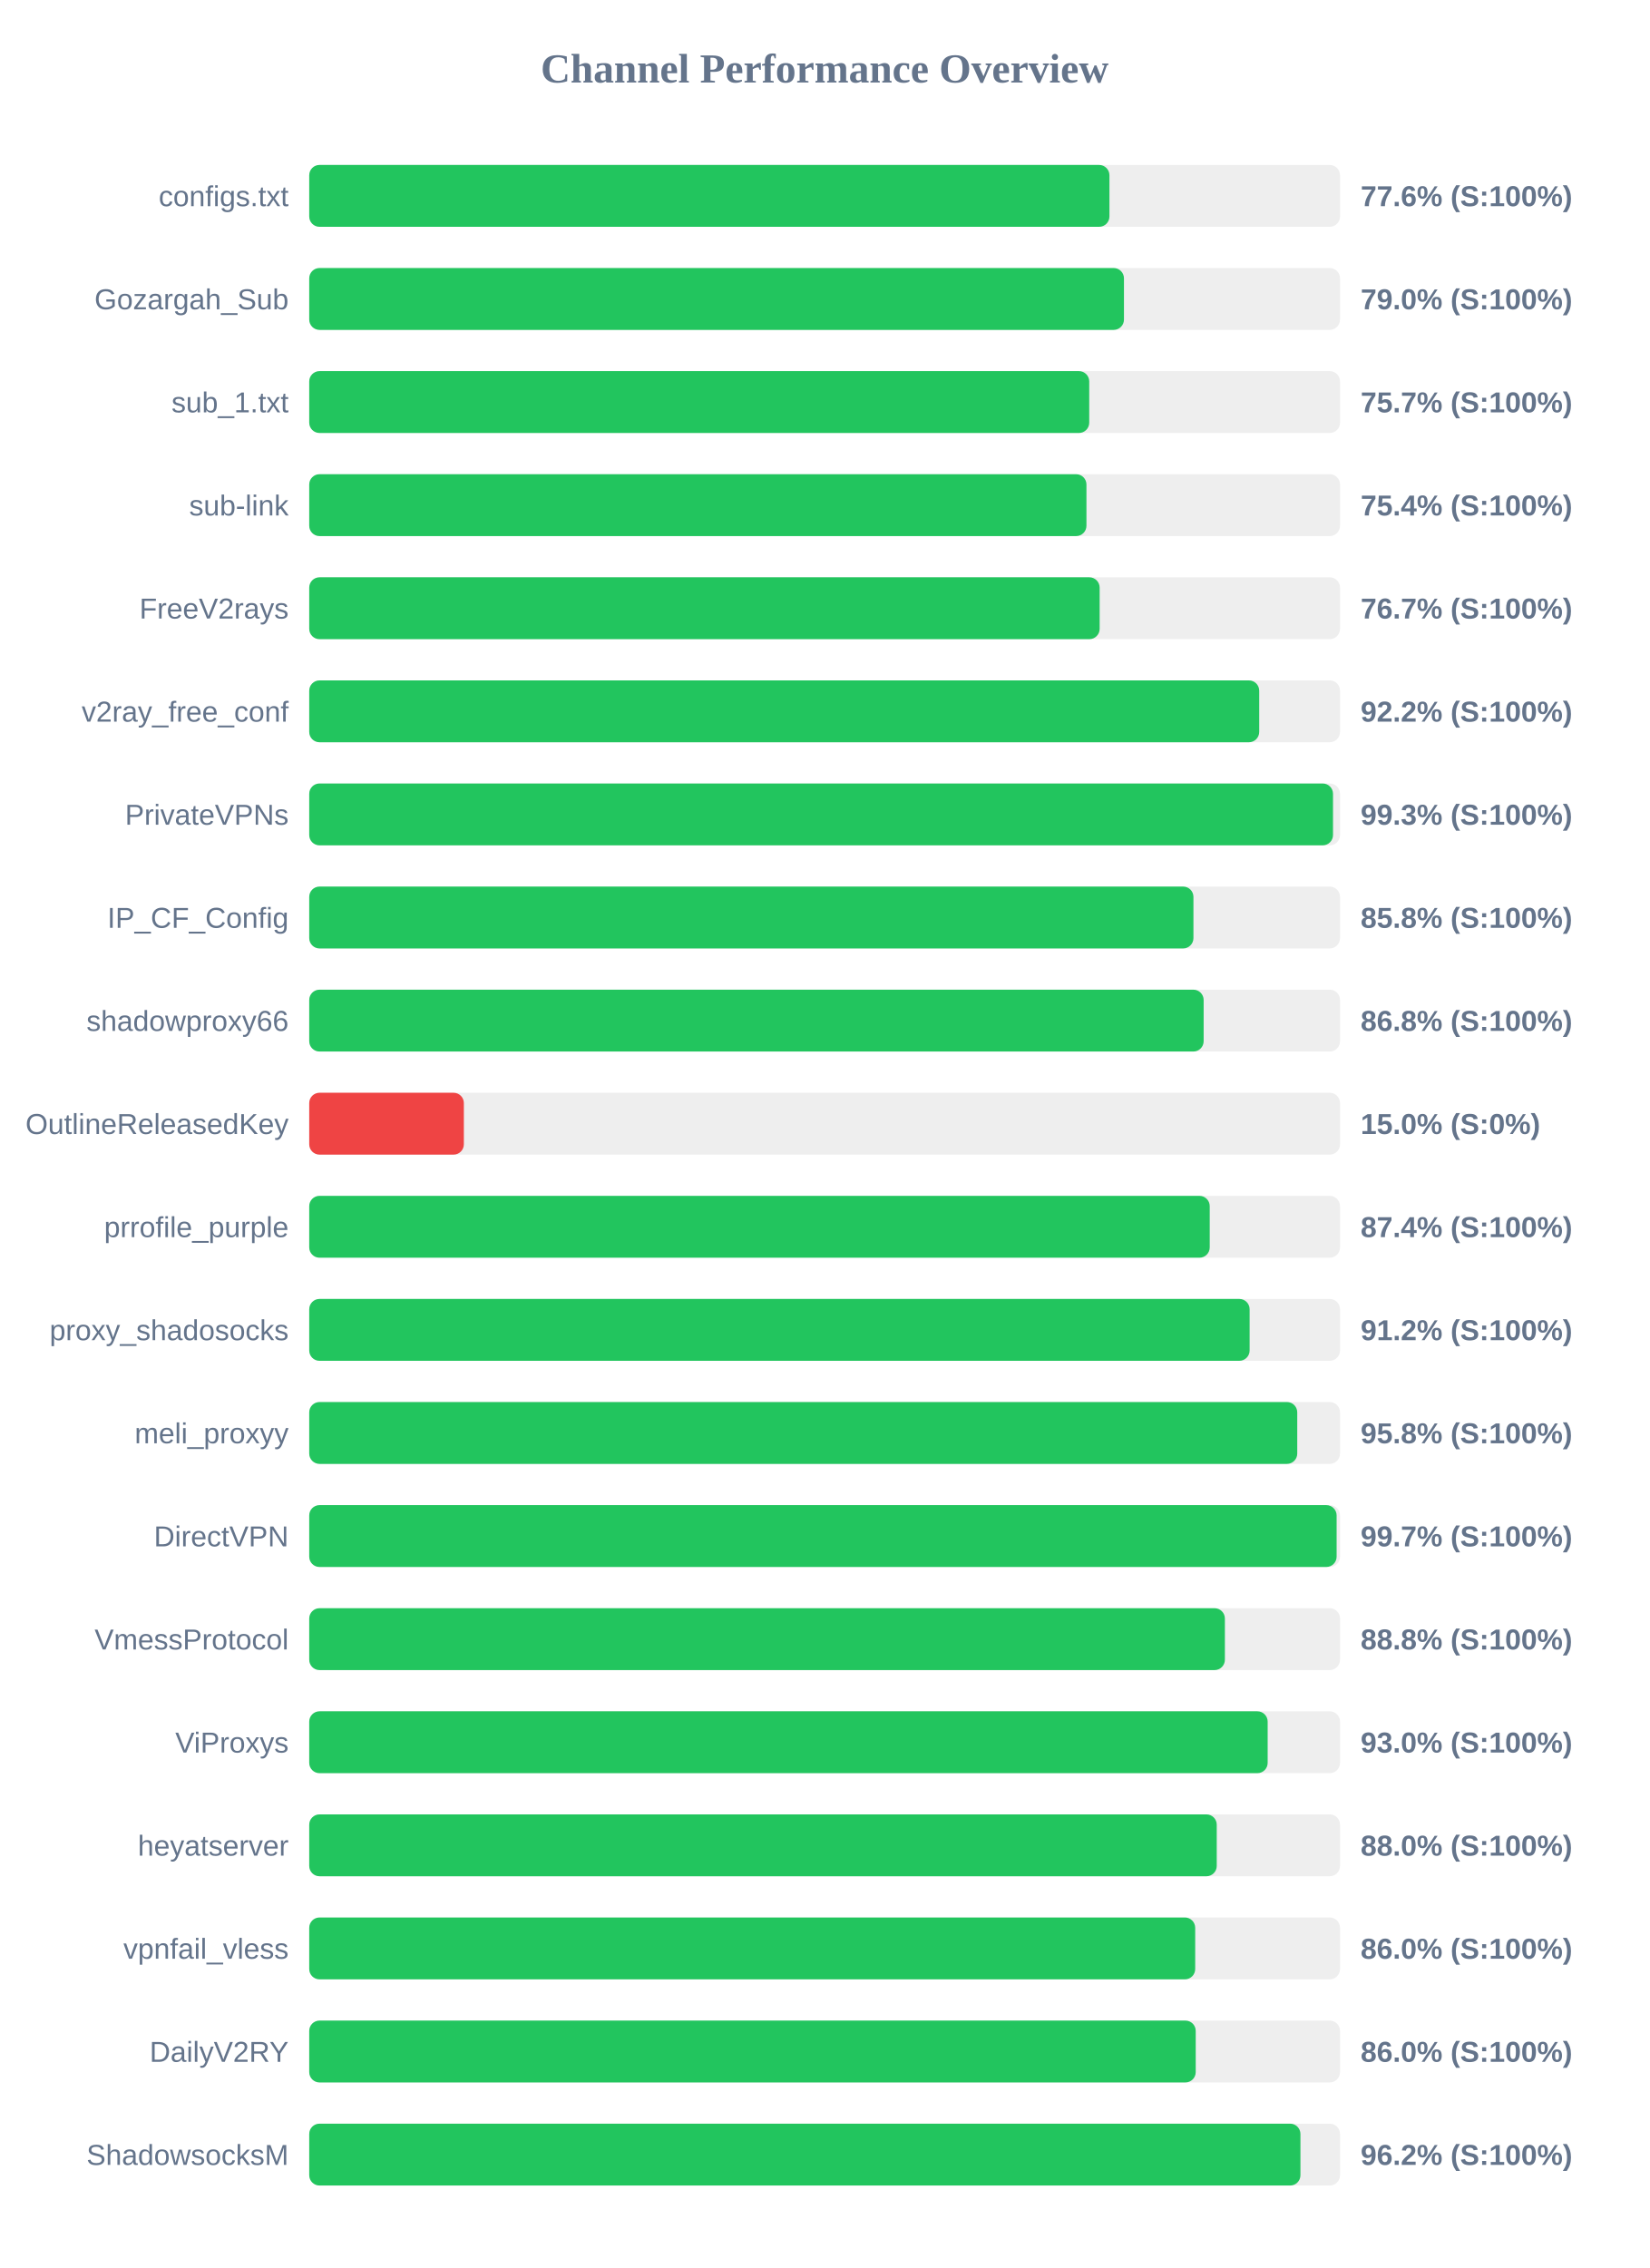
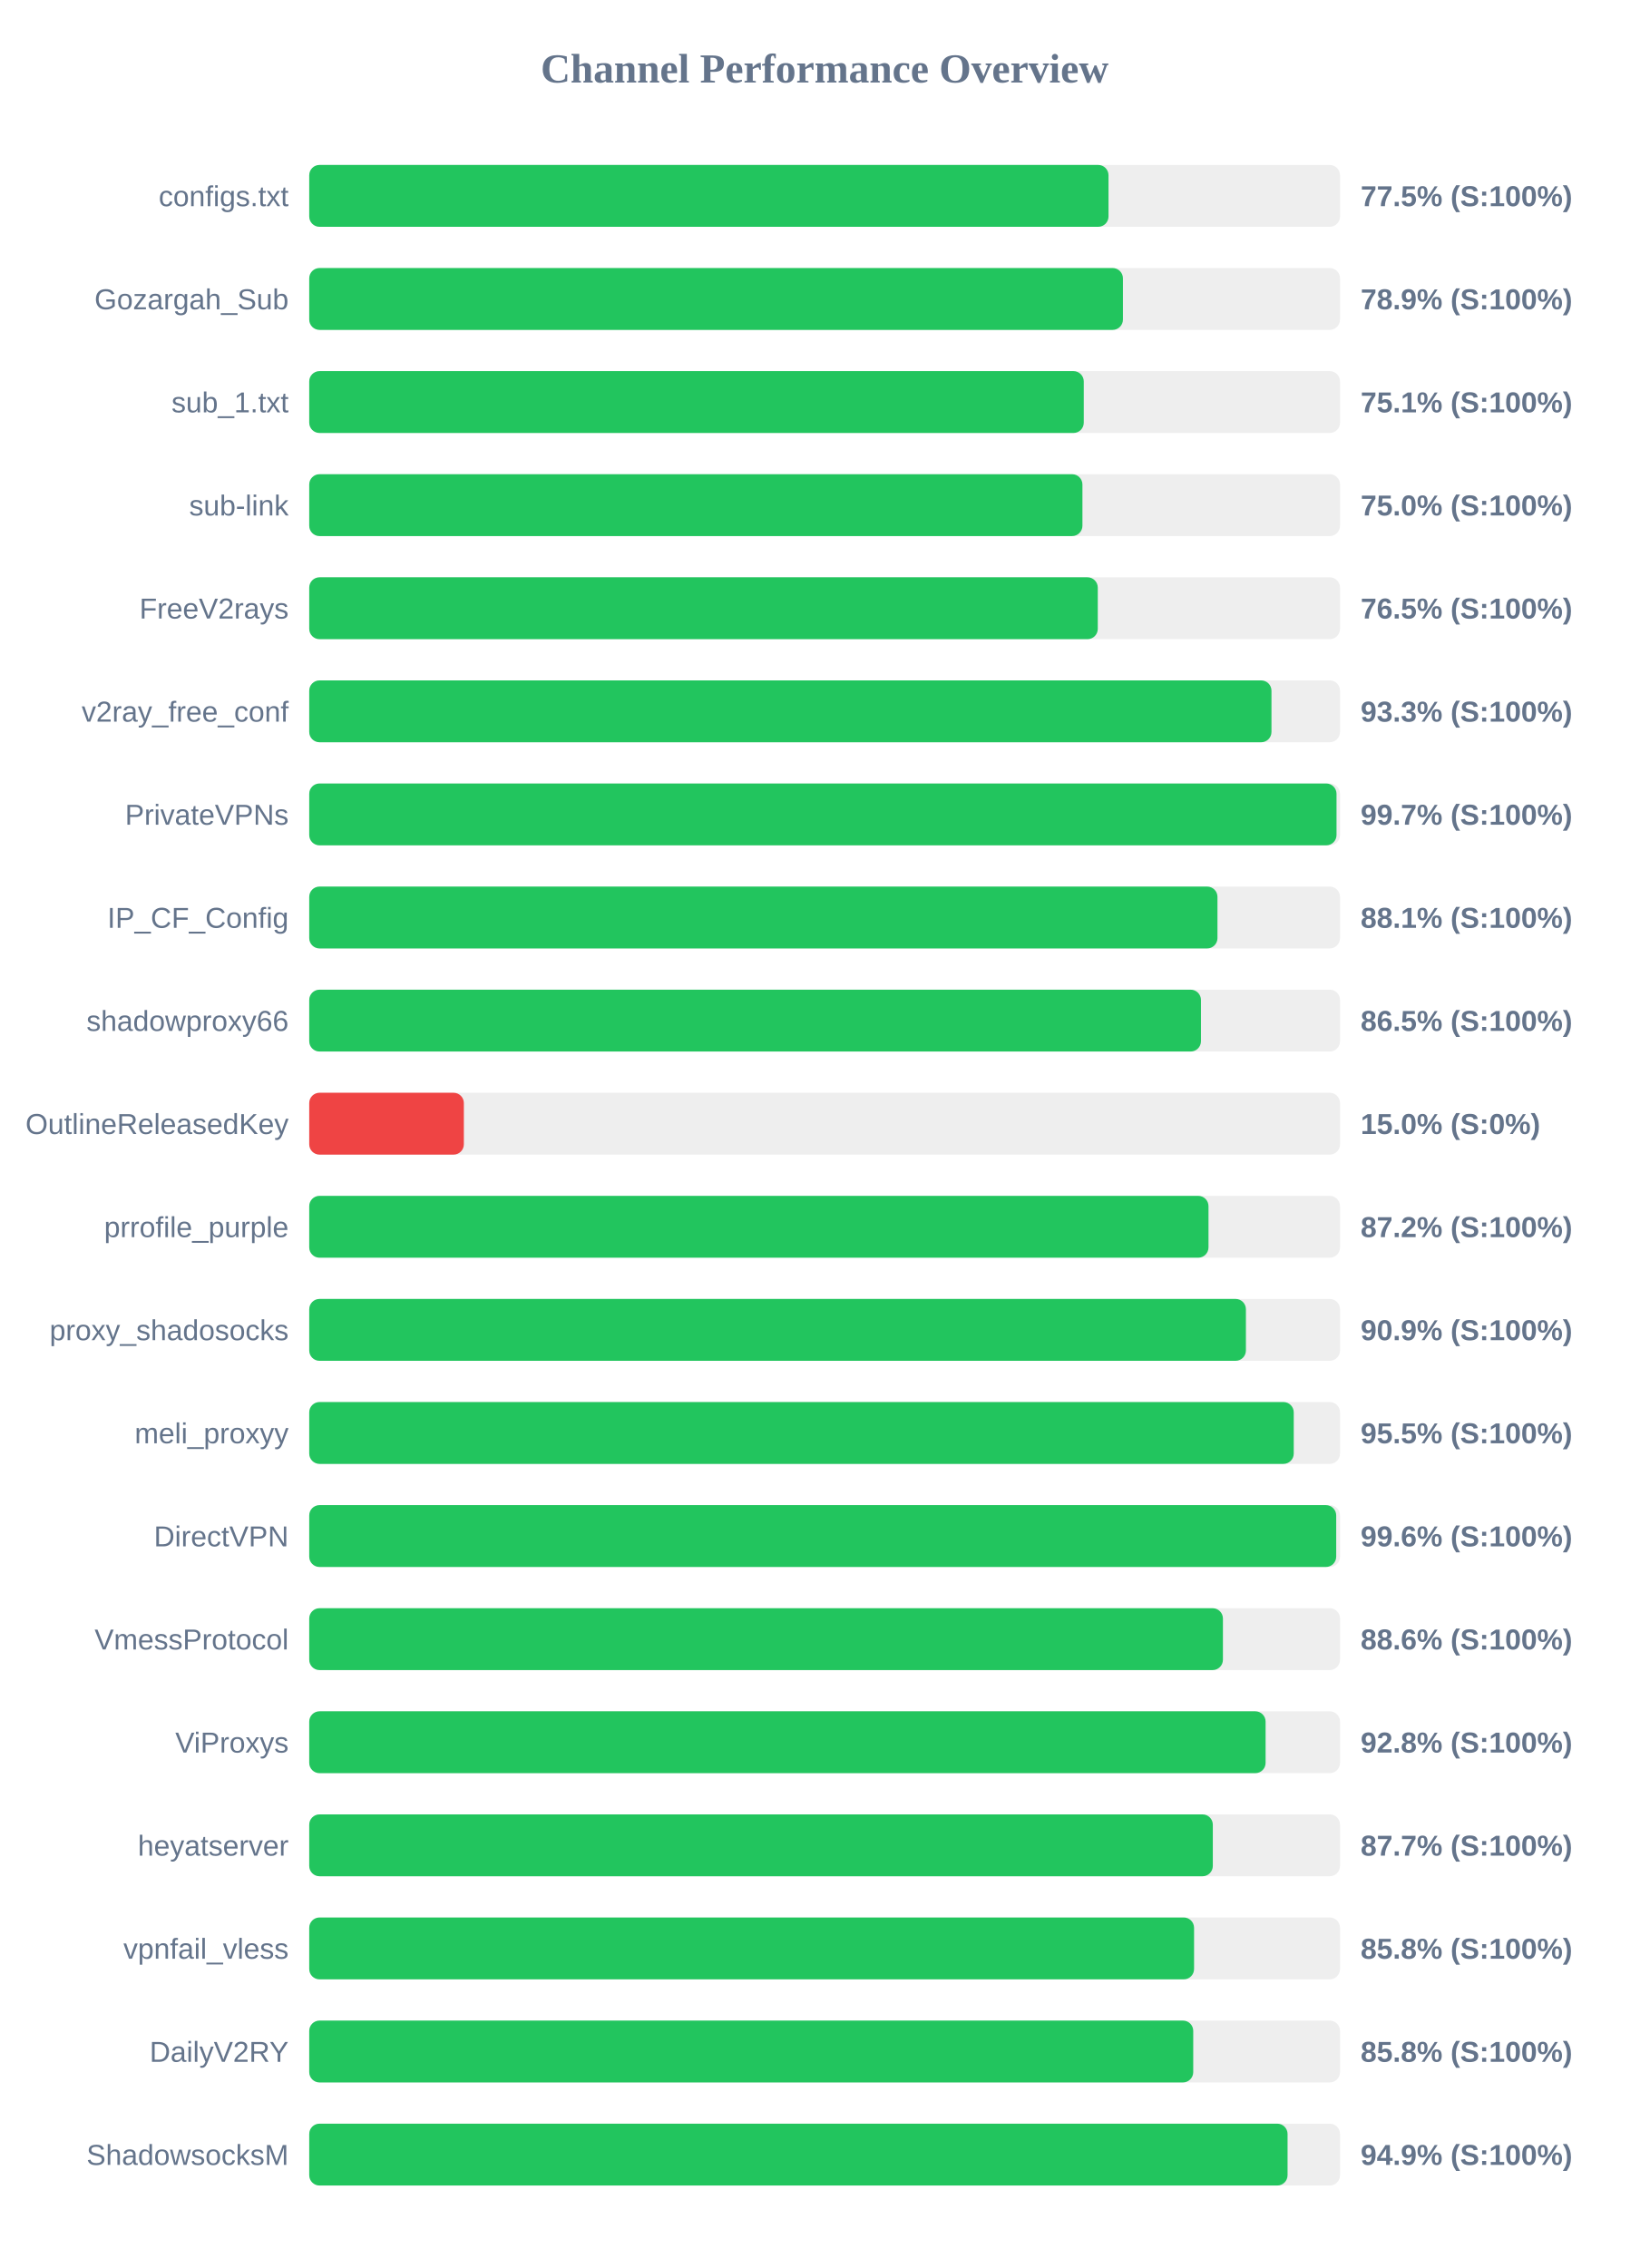
<svg xmlns="http://www.w3.org/2000/svg" width="800" height="1100" version="1.1">
  <style>
        .row { font: 14px Arial; fill: #64748b; }
        .score { font: bold 14px Arial; fill: #64748b; }
    </style>
  <text x="400" y="40" text-anchor="middle" font-size="20px" font-weight="bold" fill="#64748b">Channel Performance Overview</text>
  <rect x="150" y="80" width="500" height="30" fill="#eee" rx="5" />
-   <rect x="150" y="80" width="388.15" height="30" fill="#22c55e" rx="5" />
+   <rect x="150" y="80" width="387.7" height="30" fill="#22c55e" rx="5" />
  <text x="140" y="100" text-anchor="end" class="row">configs.txt</text>
-   <text x="660" y="100" text-anchor="start" class="score">77.6% (S:100%)</text>
+   <text x="660" y="100" text-anchor="start" class="score">77.5% (S:100%)</text>
  <rect x="150" y="130" width="500" height="30" fill="#eee" rx="5" />
-   <rect x="150" y="130" width="395.2" height="30" fill="#22c55e" rx="5" />
+   <rect x="150" y="130" width="394.7" height="30" fill="#22c55e" rx="5" />
  <text x="140" y="150" text-anchor="end" class="row">Gozargah_Sub</text>
-   <text x="660" y="150" text-anchor="start" class="score">79.0% (S:100%)</text>
+   <text x="660" y="150" text-anchor="start" class="score">78.9% (S:100%)</text>
  <rect x="150" y="180" width="500" height="30" fill="#eee" rx="5" />
-   <rect x="150" y="180" width="378.35" height="30" fill="#22c55e" rx="5" />
+   <rect x="150" y="180" width="375.7" height="30" fill="#22c55e" rx="5" />
  <text x="140" y="200" text-anchor="end" class="row">sub_1.txt</text>
-   <text x="660" y="200" text-anchor="start" class="score">75.7% (S:100%)</text>
+   <text x="660" y="200" text-anchor="start" class="score">75.1% (S:100%)</text>
  <rect x="150" y="230" width="500" height="30" fill="#eee" rx="5" />
-   <rect x="150" y="230" width="377.0" height="30" fill="#22c55e" rx="5" />
+   <rect x="150" y="230" width="375.05" height="30" fill="#22c55e" rx="5" />
  <text x="140" y="250" text-anchor="end" class="row">sub-link</text>
-   <text x="660" y="250" text-anchor="start" class="score">75.4% (S:100%)</text>
+   <text x="660" y="250" text-anchor="start" class="score">75.0% (S:100%)</text>
  <rect x="150" y="280" width="500" height="30" fill="#eee" rx="5" />
-   <rect x="150" y="280" width="383.4" height="30" fill="#22c55e" rx="5" />
+   <rect x="150" y="280" width="382.5" height="30" fill="#22c55e" rx="5" />
  <text x="140" y="300" text-anchor="end" class="row">FreeV2rays</text>
-   <text x="660" y="300" text-anchor="start" class="score">76.7% (S:100%)</text>
+   <text x="660" y="300" text-anchor="start" class="score">76.5% (S:100%)</text>
  <rect x="150" y="330" width="500" height="30" fill="#eee" rx="5" />
-   <rect x="150" y="330" width="460.8" height="30" fill="#22c55e" rx="5" />
+   <rect x="150" y="330" width="466.75" height="30" fill="#22c55e" rx="5" />
  <text x="140" y="350" text-anchor="end" class="row">v2ray_free_conf</text>
-   <text x="660" y="350" text-anchor="start" class="score">92.2% (S:100%)</text>
+   <text x="660" y="350" text-anchor="start" class="score">93.3% (S:100%)</text>
  <rect x="150" y="380" width="500" height="30" fill="#eee" rx="5" />
-   <rect x="150" y="380" width="496.6" height="30" fill="#22c55e" rx="5" />
+   <rect x="150" y="380" width="498.3" height="30" fill="#22c55e" rx="5" />
  <text x="140" y="400" text-anchor="end" class="row">PrivateVPNs</text>
-   <text x="660" y="400" text-anchor="start" class="score">99.3% (S:100%)</text>
+   <text x="660" y="400" text-anchor="start" class="score">99.7% (S:100%)</text>
  <rect x="150" y="430" width="500" height="30" fill="#eee" rx="5" />
-   <rect x="150" y="430" width="428.9" height="30" fill="#22c55e" rx="5" />
+   <rect x="150" y="430" width="440.55" height="30" fill="#22c55e" rx="5" />
  <text x="140" y="450" text-anchor="end" class="row">IP_CF_Config</text>
-   <text x="660" y="450" text-anchor="start" class="score">85.8% (S:100%)</text>
+   <text x="660" y="450" text-anchor="start" class="score">88.1% (S:100%)</text>
  <rect x="150" y="480" width="500" height="30" fill="#eee" rx="5" />
-   <rect x="150" y="480" width="433.85" height="30" fill="#22c55e" rx="5" />
+   <rect x="150" y="480" width="432.55" height="30" fill="#22c55e" rx="5" />
  <text x="140" y="500" text-anchor="end" class="row">shadowproxy66</text>
-   <text x="660" y="500" text-anchor="start" class="score">86.8% (S:100%)</text>
+   <text x="660" y="500" text-anchor="start" class="score">86.5% (S:100%)</text>
  <rect x="150" y="530" width="500" height="30" fill="#eee" rx="5" />
  <rect x="150" y="530" width="75.0" height="30" fill="#ef4444" rx="5" />
  <text x="140" y="550" text-anchor="end" class="row">OutlineReleasedKey</text>
  <text x="660" y="550" text-anchor="start" class="score">15.0% (S:0%)</text>
  <rect x="150" y="580" width="500" height="30" fill="#eee" rx="5" />
-   <rect x="150" y="580" width="436.8" height="30" fill="#22c55e" rx="5" />
+   <rect x="150" y="580" width="436.2" height="30" fill="#22c55e" rx="5" />
  <text x="140" y="600" text-anchor="end" class="row">prrofile_purple</text>
-   <text x="660" y="600" text-anchor="start" class="score">87.4% (S:100%)</text>
+   <text x="660" y="600" text-anchor="start" class="score">87.2% (S:100%)</text>
  <rect x="150" y="630" width="500" height="30" fill="#eee" rx="5" />
-   <rect x="150" y="630" width="456.15" height="30" fill="#22c55e" rx="5" />
+   <rect x="150" y="630" width="454.35" height="30" fill="#22c55e" rx="5" />
  <text x="140" y="650" text-anchor="end" class="row">proxy_shadosocks</text>
-   <text x="660" y="650" text-anchor="start" class="score">91.2% (S:100%)</text>
+   <text x="660" y="650" text-anchor="start" class="score">90.9% (S:100%)</text>
  <rect x="150" y="680" width="500" height="30" fill="#eee" rx="5" />
-   <rect x="150" y="680" width="479.25" height="30" fill="#22c55e" rx="5" />
+   <rect x="150" y="680" width="477.55" height="30" fill="#22c55e" rx="5" />
  <text x="140" y="700" text-anchor="end" class="row">meli_proxyy</text>
-   <text x="660" y="700" text-anchor="start" class="score">95.8% (S:100%)</text>
+   <text x="660" y="700" text-anchor="start" class="score">95.5% (S:100%)</text>
  <rect x="150" y="730" width="500" height="30" fill="#eee" rx="5" />
-   <rect x="150" y="730" width="498.35" height="30" fill="#22c55e" rx="5" />
+   <rect x="150" y="730" width="498.15" height="30" fill="#22c55e" rx="5" />
  <text x="140" y="750" text-anchor="end" class="row">DirectVPN</text>
-   <text x="660" y="750" text-anchor="start" class="score">99.7% (S:100%)</text>
+   <text x="660" y="750" text-anchor="start" class="score">99.6% (S:100%)</text>
  <rect x="150" y="780" width="500" height="30" fill="#eee" rx="5" />
-   <rect x="150" y="780" width="444.15" height="30" fill="#22c55e" rx="5" />
+   <rect x="150" y="780" width="443.2" height="30" fill="#22c55e" rx="5" />
  <text x="140" y="800" text-anchor="end" class="row">VmessProtocol</text>
-   <text x="660" y="800" text-anchor="start" class="score">88.8% (S:100%)</text>
+   <text x="660" y="800" text-anchor="start" class="score">88.6% (S:100%)</text>
  <rect x="150" y="830" width="500" height="30" fill="#eee" rx="5" />
-   <rect x="150" y="830" width="464.9" height="30" fill="#22c55e" rx="5" />
+   <rect x="150" y="830" width="463.9" height="30" fill="#22c55e" rx="5" />
  <text x="140" y="850" text-anchor="end" class="row">ViProxys</text>
-   <text x="660" y="850" text-anchor="start" class="score">93.0% (S:100%)</text>
+   <text x="660" y="850" text-anchor="start" class="score">92.8% (S:100%)</text>
  <rect x="150" y="880" width="500" height="30" fill="#eee" rx="5" />
-   <rect x="150" y="880" width="440.2" height="30" fill="#22c55e" rx="5" />
+   <rect x="150" y="880" width="438.3" height="30" fill="#22c55e" rx="5" />
  <text x="140" y="900" text-anchor="end" class="row">heyatserver</text>
-   <text x="660" y="900" text-anchor="start" class="score">88.0% (S:100%)</text>
+   <text x="660" y="900" text-anchor="start" class="score">87.7% (S:100%)</text>
  <rect x="150" y="930" width="500" height="30" fill="#eee" rx="5" />
-   <rect x="150" y="930" width="429.75" height="30" fill="#22c55e" rx="5" />
+   <rect x="150" y="930" width="429.2" height="30" fill="#22c55e" rx="5" />
  <text x="140" y="950" text-anchor="end" class="row">vpnfail_vless</text>
-   <text x="660" y="950" text-anchor="start" class="score">86.0% (S:100%)</text>
+   <text x="660" y="950" text-anchor="start" class="score">85.8% (S:100%)</text>
  <rect x="150" y="980" width="500" height="30" fill="#eee" rx="5" />
-   <rect x="150" y="980" width="430.0" height="30" fill="#22c55e" rx="5" />
+   <rect x="150" y="980" width="428.8" height="30" fill="#22c55e" rx="5" />
  <text x="140" y="1000" text-anchor="end" class="row">DailyV2RY</text>
-   <text x="660" y="1000" text-anchor="start" class="score">86.0% (S:100%)</text>
+   <text x="660" y="1000" text-anchor="start" class="score">85.8% (S:100%)</text>
  <rect x="150" y="1030" width="500" height="30" fill="#eee" rx="5" />
-   <rect x="150" y="1030" width="480.8" height="30" fill="#22c55e" rx="5" />
+   <rect x="150" y="1030" width="474.55" height="30" fill="#22c55e" rx="5" />
  <text x="140" y="1050" text-anchor="end" class="row">ShadowsocksM</text>
-   <text x="660" y="1050" text-anchor="start" class="score">96.2% (S:100%)</text>
+   <text x="660" y="1050" text-anchor="start" class="score">94.9% (S:100%)</text>
</svg>
